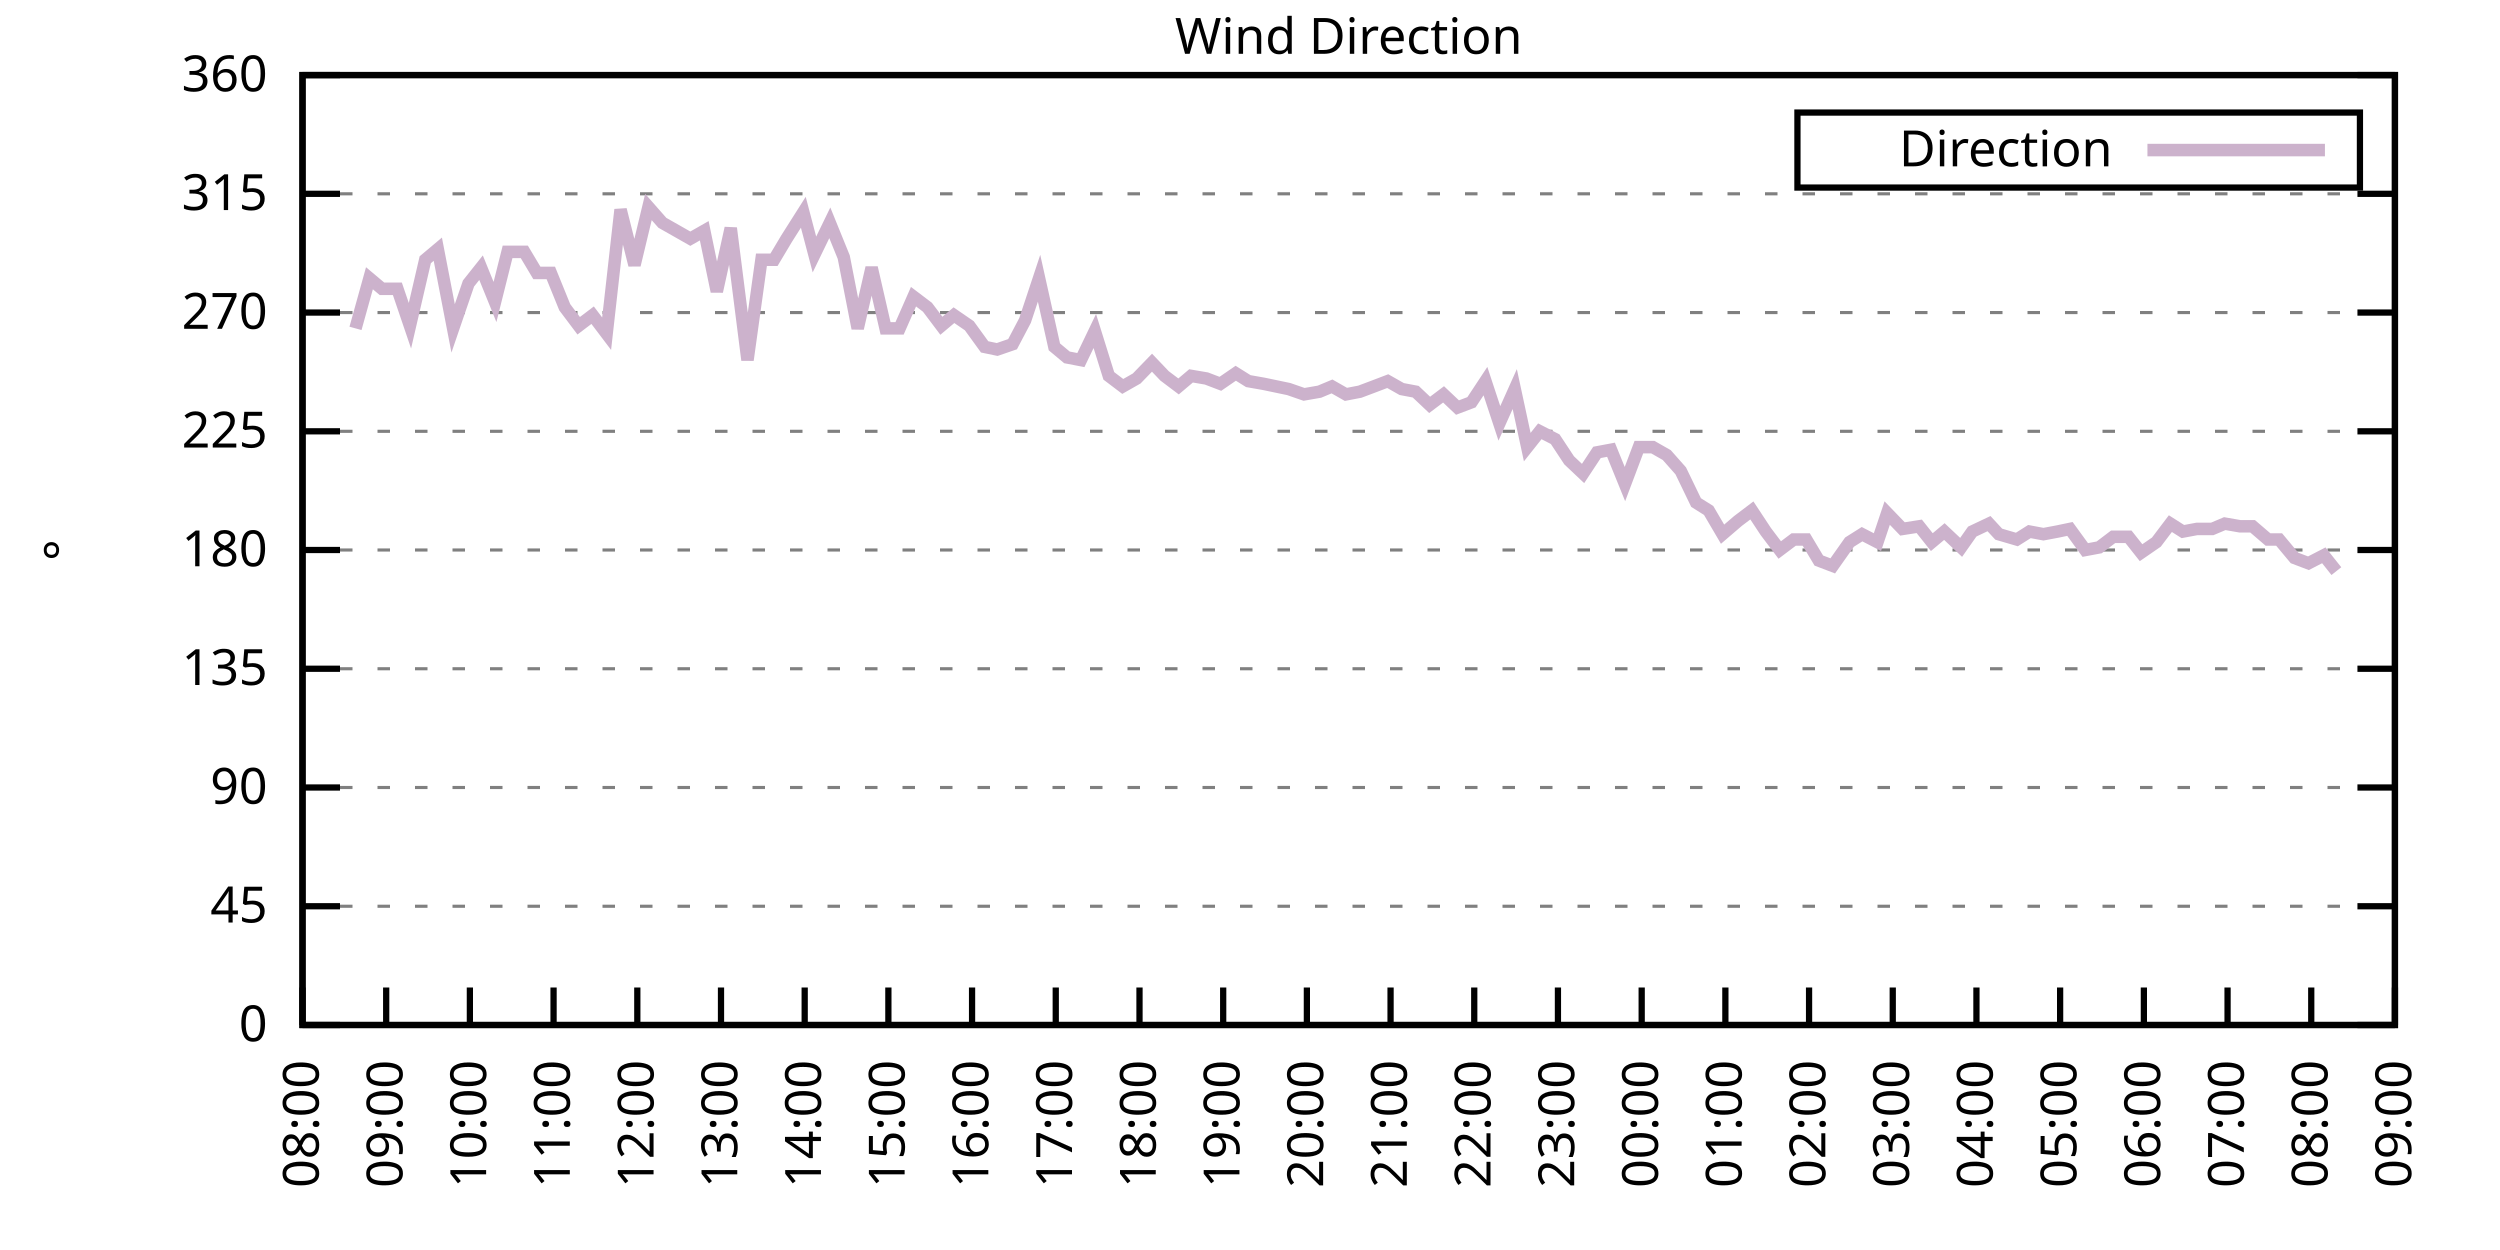
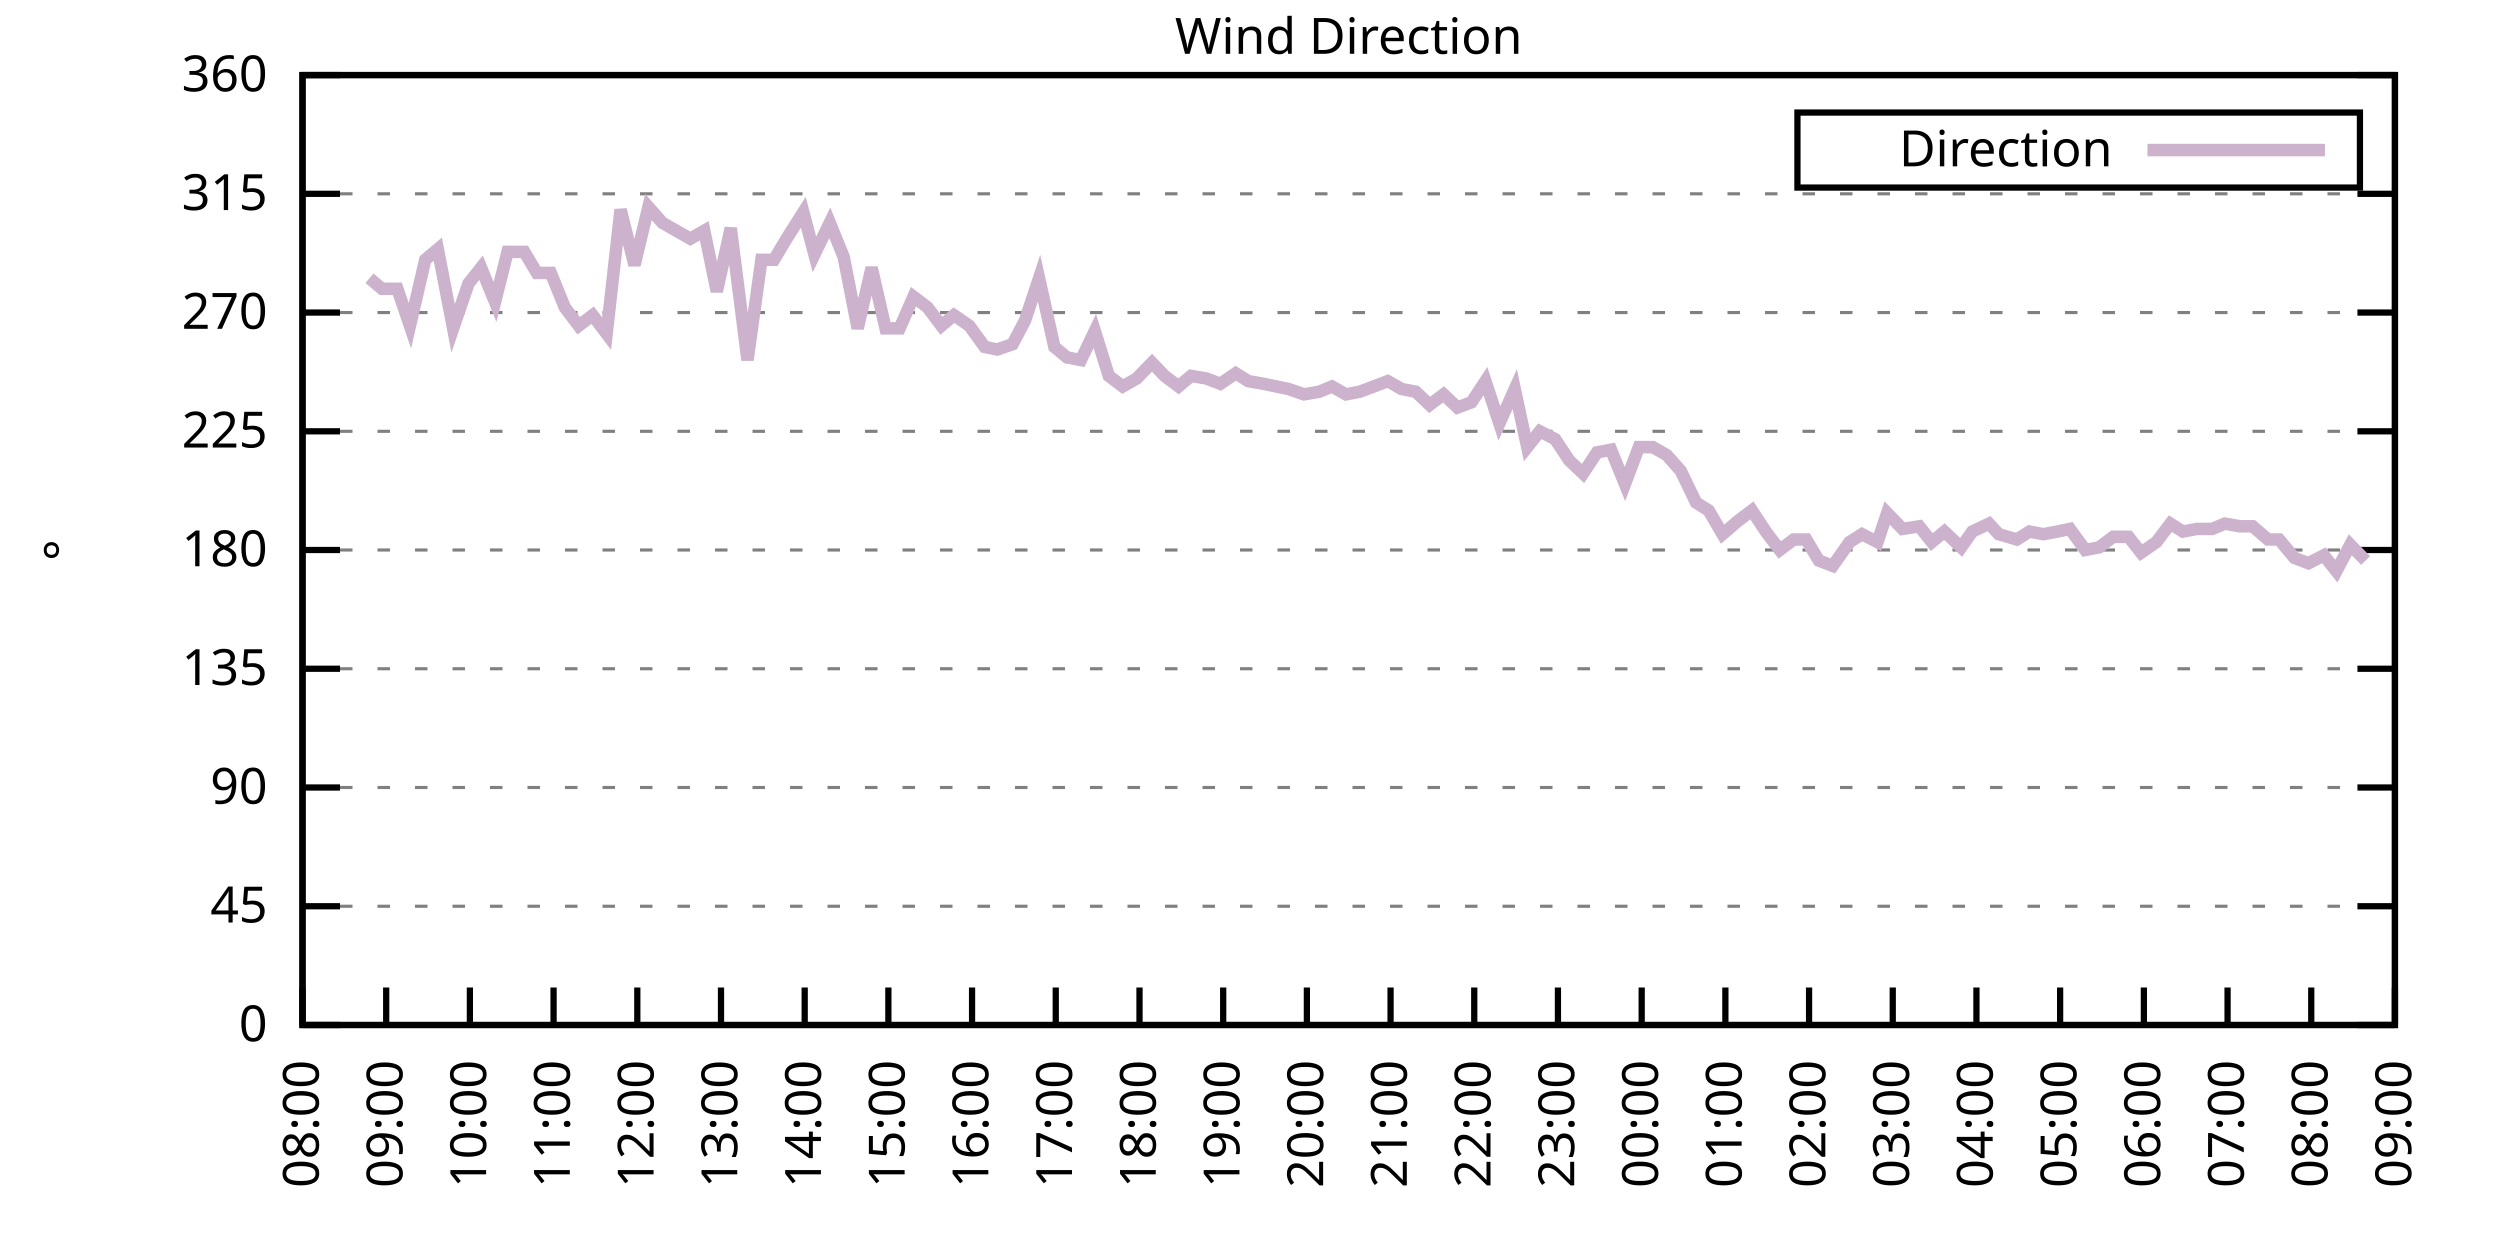
<svg xmlns="http://www.w3.org/2000/svg" xmlns:xlink="http://www.w3.org/1999/xlink" width="400" height="200" viewBox="0 0 400 200">
  <g id="gnuplot_canvas">
    <rect x="0" y="0" width="400" height="200" fill="none" />
    <defs>
      <circle id="gpDot" r="0.5" stroke-width="0.5" stroke="currentColor" />
      <path id="gpPt0" stroke-width="0.333" stroke="currentColor" d="M-1,0 h2 M0,-1 v2" />
      <path id="gpPt1" stroke-width="0.333" stroke="currentColor" d="M-1,-1 L1,1 M1,-1 L-1,1" />
      <path id="gpPt2" stroke-width="0.333" stroke="currentColor" d="M-1,0 L1,0 M0,-1 L0,1 M-1,-1 L1,1 M-1,1 L1,-1" />
      <rect id="gpPt3" stroke-width="0.333" stroke="currentColor" x="-1" y="-1" width="2" height="2" />
      <rect id="gpPt4" stroke-width="0.333" stroke="currentColor" fill="currentColor" x="-1" y="-1" width="2" height="2" />
      <circle id="gpPt5" stroke-width="0.333" stroke="currentColor" cx="0" cy="0" r="1" />
      <use xlink:href="#gpPt5" id="gpPt6" fill="currentColor" stroke="none" />
      <path id="gpPt7" stroke-width="0.333" stroke="currentColor" d="M0,-1.33 L-1.33,0.67 L1.33,0.67 z" />
      <use xlink:href="#gpPt7" id="gpPt8" fill="currentColor" stroke="none" />
      <use xlink:href="#gpPt7" id="gpPt9" stroke="currentColor" transform="rotate(180)" />
      <use xlink:href="#gpPt9" id="gpPt10" fill="currentColor" stroke="none" />
      <use xlink:href="#gpPt3" id="gpPt11" stroke="currentColor" transform="rotate(45)" />
      <use xlink:href="#gpPt11" id="gpPt12" fill="currentColor" stroke="none" />
      <path id="gpPt13" stroke-width="0.333" stroke="currentColor" d="M0,1.330 L1.265,0.411 L0.782,-1.067 L-0.782,-1.076 L-1.265,0.411 z" />
      <use xlink:href="#gpPt13" id="gpPt14" fill="currentColor" stroke="none" />
      <filter id="textbox" filterUnits="objectBoundingBox" x="0" y="0" height="1" width="1">
        <feFlood flood-color="white" flood-opacity="1" result="bgnd" />
        <feComposite in="SourceGraphic" in2="bgnd" operator="atop" />
      </filter>
      <filter id="greybox" filterUnits="objectBoundingBox" x="0" y="0" height="1" width="1">
        <feFlood flood-color="lightgrey" flood-opacity="1" result="grey" />
        <feComposite in="SourceGraphic" in2="grey" operator="atop" />
      </filter>
    </defs>
    <g fill="none" color="white" stroke="currentColor" stroke-width="1.00" stroke-linecap="butt" stroke-linejoin="miter">
</g>
    <g fill="none" color="black" stroke="currentColor" stroke-width="1.00" stroke-linecap="butt" stroke-linejoin="miter">
      <g stroke="none" shape-rendering="crispEdges">
        <polygon fill="rgb(255, 255, 255)" points="48.40,164.00 383.18,164.00 383.18,12.02 48.40,12.02 " />
      </g>
    </g>
    <g fill="none" color="black" stroke="currentColor" stroke-width="1.00" stroke-linecap="butt" stroke-linejoin="miter">
</g>
    <g fill="none" color="black" stroke="black" stroke-width="0.50" stroke-linecap="butt" stroke-linejoin="miter">
</g>
    <g fill="none" color="gray" stroke="currentColor" stroke-width="0.50" stroke-linecap="butt" stroke-linejoin="miter">
      <path stroke="gray" stroke-dasharray="2,4" class="gridline" d="M48.40,164.00 L383.19,164.00  " />
    </g>
    <g fill="none" color="gray" stroke="gray" stroke-width="1.00" stroke-linecap="butt" stroke-linejoin="miter">
</g>
    <g fill="none" color="black" stroke="currentColor" stroke-width="1.00" stroke-linecap="butt" stroke-linejoin="miter">
      <path stroke="black" d="M48.40,164.00 L54.40,164.00 M383.19,164.00 L377.19,164.00  " />
      <g transform="translate(42.80,166.60)" stroke="none" fill="black" font-family="Sans" font-size="8.00" text-anchor="end">
        <text>
          <tspan font-family="Sans"> 0</tspan>
        </text>
      </g>
    </g>
    <g fill="none" color="black" stroke="currentColor" stroke-width="1.00" stroke-linecap="butt" stroke-linejoin="miter">
</g>
    <g fill="none" color="black" stroke="black" stroke-width="0.50" stroke-linecap="butt" stroke-linejoin="miter">
</g>
    <g fill="none" color="gray" stroke="currentColor" stroke-width="0.50" stroke-linecap="butt" stroke-linejoin="miter">
      <path stroke="gray" stroke-dasharray="2,4" class="gridline" d="M48.40,145.00 L383.19,145.00  " />
    </g>
    <g fill="none" color="gray" stroke="gray" stroke-width="1.00" stroke-linecap="butt" stroke-linejoin="miter">
</g>
    <g fill="none" color="black" stroke="currentColor" stroke-width="1.00" stroke-linecap="butt" stroke-linejoin="miter">
      <path stroke="black" d="M48.40,145.00 L54.40,145.00 M383.19,145.00 L377.19,145.00  " />
      <g transform="translate(42.80,147.60)" stroke="none" fill="black" font-family="Sans" font-size="8.00" text-anchor="end">
        <text>
          <tspan font-family="Sans"> 45</tspan>
        </text>
      </g>
    </g>
    <g fill="none" color="black" stroke="currentColor" stroke-width="1.00" stroke-linecap="butt" stroke-linejoin="miter">
</g>
    <g fill="none" color="black" stroke="black" stroke-width="0.50" stroke-linecap="butt" stroke-linejoin="miter">
</g>
    <g fill="none" color="gray" stroke="currentColor" stroke-width="0.50" stroke-linecap="butt" stroke-linejoin="miter">
      <path stroke="gray" stroke-dasharray="2,4" class="gridline" d="M48.40,126.00 L383.19,126.00  " />
    </g>
    <g fill="none" color="gray" stroke="gray" stroke-width="1.00" stroke-linecap="butt" stroke-linejoin="miter">
</g>
    <g fill="none" color="black" stroke="currentColor" stroke-width="1.00" stroke-linecap="butt" stroke-linejoin="miter">
      <path stroke="black" d="M48.40,126.00 L54.40,126.00 M383.19,126.00 L377.19,126.00  " />
      <g transform="translate(42.80,128.60)" stroke="none" fill="black" font-family="Sans" font-size="8.00" text-anchor="end">
        <text>
          <tspan font-family="Sans"> 90</tspan>
        </text>
      </g>
    </g>
    <g fill="none" color="black" stroke="currentColor" stroke-width="1.00" stroke-linecap="butt" stroke-linejoin="miter">
</g>
    <g fill="none" color="black" stroke="black" stroke-width="0.50" stroke-linecap="butt" stroke-linejoin="miter">
</g>
    <g fill="none" color="gray" stroke="currentColor" stroke-width="0.50" stroke-linecap="butt" stroke-linejoin="miter">
      <path stroke="gray" stroke-dasharray="2,4" class="gridline" d="M48.40,107.00 L383.19,107.00  " />
    </g>
    <g fill="none" color="gray" stroke="gray" stroke-width="1.00" stroke-linecap="butt" stroke-linejoin="miter">
</g>
    <g fill="none" color="black" stroke="currentColor" stroke-width="1.00" stroke-linecap="butt" stroke-linejoin="miter">
      <path stroke="black" d="M48.40,107.00 L54.40,107.00 M383.19,107.00 L377.19,107.00  " />
      <g transform="translate(42.80,109.60)" stroke="none" fill="black" font-family="Sans" font-size="8.00" text-anchor="end">
        <text>
          <tspan font-family="Sans"> 135</tspan>
        </text>
      </g>
    </g>
    <g fill="none" color="black" stroke="currentColor" stroke-width="1.00" stroke-linecap="butt" stroke-linejoin="miter">
</g>
    <g fill="none" color="black" stroke="black" stroke-width="0.50" stroke-linecap="butt" stroke-linejoin="miter">
</g>
    <g fill="none" color="gray" stroke="currentColor" stroke-width="0.50" stroke-linecap="butt" stroke-linejoin="miter">
      <path stroke="gray" stroke-dasharray="2,4" class="gridline" d="M48.40,88.00 L383.19,88.00  " />
    </g>
    <g fill="none" color="gray" stroke="gray" stroke-width="1.00" stroke-linecap="butt" stroke-linejoin="miter">
</g>
    <g fill="none" color="black" stroke="currentColor" stroke-width="1.00" stroke-linecap="butt" stroke-linejoin="miter">
      <path stroke="black" d="M48.40,88.00 L54.40,88.00 M383.19,88.00 L377.19,88.00  " />
      <g transform="translate(42.80,90.60)" stroke="none" fill="black" font-family="Sans" font-size="8.00" text-anchor="end">
        <text>
          <tspan font-family="Sans"> 180</tspan>
        </text>
      </g>
    </g>
    <g fill="none" color="black" stroke="currentColor" stroke-width="1.00" stroke-linecap="butt" stroke-linejoin="miter">
</g>
    <g fill="none" color="black" stroke="black" stroke-width="0.50" stroke-linecap="butt" stroke-linejoin="miter">
</g>
    <g fill="none" color="gray" stroke="currentColor" stroke-width="0.50" stroke-linecap="butt" stroke-linejoin="miter">
      <path stroke="gray" stroke-dasharray="2,4" class="gridline" d="M48.40,69.01 L383.19,69.01  " />
    </g>
    <g fill="none" color="gray" stroke="gray" stroke-width="1.00" stroke-linecap="butt" stroke-linejoin="miter">
</g>
    <g fill="none" color="black" stroke="currentColor" stroke-width="1.00" stroke-linecap="butt" stroke-linejoin="miter">
      <path stroke="black" d="M48.40,69.01 L54.40,69.01 M383.19,69.01 L377.19,69.01  " />
      <g transform="translate(42.80,71.61)" stroke="none" fill="black" font-family="Sans" font-size="8.00" text-anchor="end">
        <text>
          <tspan font-family="Sans"> 225</tspan>
        </text>
      </g>
    </g>
    <g fill="none" color="black" stroke="currentColor" stroke-width="1.00" stroke-linecap="butt" stroke-linejoin="miter">
</g>
    <g fill="none" color="black" stroke="black" stroke-width="0.50" stroke-linecap="butt" stroke-linejoin="miter">
</g>
    <g fill="none" color="gray" stroke="currentColor" stroke-width="0.50" stroke-linecap="butt" stroke-linejoin="miter">
      <path stroke="gray" stroke-dasharray="2,4" class="gridline" d="M48.40,50.01 L383.19,50.01  " />
    </g>
    <g fill="none" color="gray" stroke="gray" stroke-width="1.00" stroke-linecap="butt" stroke-linejoin="miter">
</g>
    <g fill="none" color="black" stroke="currentColor" stroke-width="1.00" stroke-linecap="butt" stroke-linejoin="miter">
      <path stroke="black" d="M48.40,50.01 L54.40,50.01 M383.19,50.01 L377.19,50.01  " />
      <g transform="translate(42.80,52.61)" stroke="none" fill="black" font-family="Sans" font-size="8.00" text-anchor="end">
        <text>
          <tspan font-family="Sans"> 270</tspan>
        </text>
      </g>
    </g>
    <g fill="none" color="black" stroke="currentColor" stroke-width="1.00" stroke-linecap="butt" stroke-linejoin="miter">
</g>
    <g fill="none" color="black" stroke="black" stroke-width="0.50" stroke-linecap="butt" stroke-linejoin="miter">
</g>
    <g fill="none" color="gray" stroke="currentColor" stroke-width="0.50" stroke-linecap="butt" stroke-linejoin="miter">
      <path stroke="gray" stroke-dasharray="2,4" class="gridline" d="M48.40,31.01 L383.19,31.01  " />
    </g>
    <g fill="none" color="gray" stroke="gray" stroke-width="1.00" stroke-linecap="butt" stroke-linejoin="miter">
</g>
    <g fill="none" color="black" stroke="currentColor" stroke-width="1.00" stroke-linecap="butt" stroke-linejoin="miter">
      <path stroke="black" d="M48.40,31.01 L54.40,31.01 M383.19,31.01 L377.19,31.01  " />
      <g transform="translate(42.80,33.61)" stroke="none" fill="black" font-family="Sans" font-size="8.00" text-anchor="end">
        <text>
          <tspan font-family="Sans"> 315</tspan>
        </text>
      </g>
    </g>
    <g fill="none" color="black" stroke="currentColor" stroke-width="1.00" stroke-linecap="butt" stroke-linejoin="miter">
</g>
    <g fill="none" color="black" stroke="black" stroke-width="0.50" stroke-linecap="butt" stroke-linejoin="miter">
</g>
    <g fill="none" color="gray" stroke="currentColor" stroke-width="0.50" stroke-linecap="butt" stroke-linejoin="miter">
      <path stroke="gray" stroke-dasharray="2,4" class="gridline" d="M48.40,12.01 L383.19,12.01  " />
    </g>
    <g fill="none" color="gray" stroke="gray" stroke-width="1.00" stroke-linecap="butt" stroke-linejoin="miter">
</g>
    <g fill="none" color="black" stroke="currentColor" stroke-width="1.00" stroke-linecap="butt" stroke-linejoin="miter">
      <path stroke="black" d="M48.40,12.01 L54.40,12.01 M383.19,12.01 L377.19,12.01  " />
      <g transform="translate(42.80,14.61)" stroke="none" fill="black" font-family="Sans" font-size="8.00" text-anchor="end">
        <text>
          <tspan font-family="Sans"> 360</tspan>
        </text>
      </g>
    </g>
    <g fill="none" color="black" stroke="currentColor" stroke-width="1.00" stroke-linecap="butt" stroke-linejoin="miter">
      <path stroke="black" d="M48.40,164.00 L48.40,158.00  " />
      <g transform="translate(51.00,169.60) rotate(270.00)" stroke="none" fill="black" font-family="Sans" font-size="8.00" text-anchor="end">
        <text>
          <tspan font-family="Sans">08:00</tspan>
        </text>
      </g>
    </g>
    <g fill="none" color="black" stroke="currentColor" stroke-width="1.00" stroke-linecap="butt" stroke-linejoin="miter">
      <path stroke="black" d="M61.79,164.00 L61.79,158.00  " />
      <g transform="translate(64.39,169.60) rotate(270.00)" stroke="none" fill="black" font-family="Sans" font-size="8.00" text-anchor="end">
        <text>
          <tspan font-family="Sans">09:00</tspan>
        </text>
      </g>
    </g>
    <g fill="none" color="black" stroke="currentColor" stroke-width="1.00" stroke-linecap="butt" stroke-linejoin="miter">
      <path stroke="black" d="M75.18,164.00 L75.18,158.00  " />
      <g transform="translate(77.78,169.60) rotate(270.00)" stroke="none" fill="black" font-family="Sans" font-size="8.00" text-anchor="end">
        <text>
          <tspan font-family="Sans">10:00</tspan>
        </text>
      </g>
    </g>
    <g fill="none" color="black" stroke="currentColor" stroke-width="1.00" stroke-linecap="butt" stroke-linejoin="miter">
      <path stroke="black" d="M88.57,164.00 L88.57,158.00  " />
      <g transform="translate(91.17,169.60) rotate(270.00)" stroke="none" fill="black" font-family="Sans" font-size="8.00" text-anchor="end">
        <text>
          <tspan font-family="Sans">11:00</tspan>
        </text>
      </g>
    </g>
    <g fill="none" color="black" stroke="currentColor" stroke-width="1.00" stroke-linecap="butt" stroke-linejoin="miter">
      <path stroke="black" d="M101.97,164.00 L101.97,158.00  " />
      <g transform="translate(104.57,169.60) rotate(270.00)" stroke="none" fill="black" font-family="Sans" font-size="8.00" text-anchor="end">
        <text>
          <tspan font-family="Sans">12:00</tspan>
        </text>
      </g>
    </g>
    <g fill="none" color="black" stroke="currentColor" stroke-width="1.00" stroke-linecap="butt" stroke-linejoin="miter">
      <path stroke="black" d="M115.36,164.00 L115.36,158.00  " />
      <g transform="translate(117.96,169.60) rotate(270.00)" stroke="none" fill="black" font-family="Sans" font-size="8.00" text-anchor="end">
        <text>
          <tspan font-family="Sans">13:00</tspan>
        </text>
      </g>
    </g>
    <g fill="none" color="black" stroke="currentColor" stroke-width="1.00" stroke-linecap="butt" stroke-linejoin="miter">
      <path stroke="black" d="M128.75,164.00 L128.75,158.00  " />
      <g transform="translate(131.35,169.60) rotate(270.00)" stroke="none" fill="black" font-family="Sans" font-size="8.00" text-anchor="end">
        <text>
          <tspan font-family="Sans">14:00</tspan>
        </text>
      </g>
    </g>
    <g fill="none" color="black" stroke="currentColor" stroke-width="1.00" stroke-linecap="butt" stroke-linejoin="miter">
      <path stroke="black" d="M142.14,164.00 L142.14,158.00  " />
      <g transform="translate(144.74,169.60) rotate(270.00)" stroke="none" fill="black" font-family="Sans" font-size="8.00" text-anchor="end">
        <text>
          <tspan font-family="Sans">15:00</tspan>
        </text>
      </g>
    </g>
    <g fill="none" color="black" stroke="currentColor" stroke-width="1.00" stroke-linecap="butt" stroke-linejoin="miter">
      <path stroke="black" d="M155.53,164.00 L155.53,158.00  " />
      <g transform="translate(158.13,169.60) rotate(270.00)" stroke="none" fill="black" font-family="Sans" font-size="8.00" text-anchor="end">
        <text>
          <tspan font-family="Sans">16:00</tspan>
        </text>
      </g>
    </g>
    <g fill="none" color="black" stroke="currentColor" stroke-width="1.00" stroke-linecap="butt" stroke-linejoin="miter">
      <path stroke="black" d="M168.92,164.00 L168.92,158.00  " />
      <g transform="translate(171.52,169.60) rotate(270.00)" stroke="none" fill="black" font-family="Sans" font-size="8.00" text-anchor="end">
        <text>
          <tspan font-family="Sans">17:00</tspan>
        </text>
      </g>
    </g>
    <g fill="none" color="black" stroke="currentColor" stroke-width="1.00" stroke-linecap="butt" stroke-linejoin="miter">
      <path stroke="black" d="M182.32,164.00 L182.32,158.00  " />
      <g transform="translate(184.92,169.60) rotate(270.00)" stroke="none" fill="black" font-family="Sans" font-size="8.00" text-anchor="end">
        <text>
          <tspan font-family="Sans">18:00</tspan>
        </text>
      </g>
    </g>
    <g fill="none" color="black" stroke="currentColor" stroke-width="1.00" stroke-linecap="butt" stroke-linejoin="miter">
      <path stroke="black" d="M195.71,164.00 L195.71,158.00  " />
      <g transform="translate(198.31,169.60) rotate(270.00)" stroke="none" fill="black" font-family="Sans" font-size="8.00" text-anchor="end">
        <text>
          <tspan font-family="Sans">19:00</tspan>
        </text>
      </g>
    </g>
    <g fill="none" color="black" stroke="currentColor" stroke-width="1.00" stroke-linecap="butt" stroke-linejoin="miter">
      <path stroke="black" d="M209.10,164.00 L209.10,158.00  " />
      <g transform="translate(211.70,169.60) rotate(270.00)" stroke="none" fill="black" font-family="Sans" font-size="8.00" text-anchor="end">
        <text>
          <tspan font-family="Sans">20:00</tspan>
        </text>
      </g>
    </g>
    <g fill="none" color="black" stroke="currentColor" stroke-width="1.00" stroke-linecap="butt" stroke-linejoin="miter">
      <path stroke="black" d="M222.49,164.00 L222.49,158.00  " />
      <g transform="translate(225.09,169.60) rotate(270.00)" stroke="none" fill="black" font-family="Sans" font-size="8.00" text-anchor="end">
        <text>
          <tspan font-family="Sans">21:00</tspan>
        </text>
      </g>
    </g>
    <g fill="none" color="black" stroke="currentColor" stroke-width="1.00" stroke-linecap="butt" stroke-linejoin="miter">
      <path stroke="black" d="M235.88,164.00 L235.88,158.00  " />
      <g transform="translate(238.48,169.60) rotate(270.00)" stroke="none" fill="black" font-family="Sans" font-size="8.00" text-anchor="end">
        <text>
          <tspan font-family="Sans">22:00</tspan>
        </text>
      </g>
    </g>
    <g fill="none" color="black" stroke="currentColor" stroke-width="1.00" stroke-linecap="butt" stroke-linejoin="miter">
      <path stroke="black" d="M249.27,164.00 L249.27,158.00  " />
      <g transform="translate(251.87,169.60) rotate(270.00)" stroke="none" fill="black" font-family="Sans" font-size="8.00" text-anchor="end">
        <text>
          <tspan font-family="Sans">23:00</tspan>
        </text>
      </g>
    </g>
    <g fill="none" color="black" stroke="currentColor" stroke-width="1.00" stroke-linecap="butt" stroke-linejoin="miter">
      <path stroke="black" d="M262.67,164.00 L262.67,158.00  " />
      <g transform="translate(265.27,169.60) rotate(270.00)" stroke="none" fill="black" font-family="Sans" font-size="8.00" text-anchor="end">
        <text>
          <tspan font-family="Sans">00:00</tspan>
        </text>
      </g>
    </g>
    <g fill="none" color="black" stroke="currentColor" stroke-width="1.00" stroke-linecap="butt" stroke-linejoin="miter">
      <path stroke="black" d="M276.06,164.00 L276.06,158.00  " />
      <g transform="translate(278.66,169.60) rotate(270.00)" stroke="none" fill="black" font-family="Sans" font-size="8.00" text-anchor="end">
        <text>
          <tspan font-family="Sans">01:00</tspan>
        </text>
      </g>
    </g>
    <g fill="none" color="black" stroke="currentColor" stroke-width="1.00" stroke-linecap="butt" stroke-linejoin="miter">
      <path stroke="black" d="M289.45,164.00 L289.45,158.00  " />
      <g transform="translate(292.05,169.60) rotate(270.00)" stroke="none" fill="black" font-family="Sans" font-size="8.00" text-anchor="end">
        <text>
          <tspan font-family="Sans">02:00</tspan>
        </text>
      </g>
    </g>
    <g fill="none" color="black" stroke="currentColor" stroke-width="1.00" stroke-linecap="butt" stroke-linejoin="miter">
      <path stroke="black" d="M302.84,164.00 L302.84,158.00  " />
      <g transform="translate(305.44,169.60) rotate(270.00)" stroke="none" fill="black" font-family="Sans" font-size="8.00" text-anchor="end">
        <text>
          <tspan font-family="Sans">03:00</tspan>
        </text>
      </g>
    </g>
    <g fill="none" color="black" stroke="currentColor" stroke-width="1.00" stroke-linecap="butt" stroke-linejoin="miter">
      <path stroke="black" d="M316.23,164.00 L316.23,158.00  " />
      <g transform="translate(318.83,169.60) rotate(270.00)" stroke="none" fill="black" font-family="Sans" font-size="8.00" text-anchor="end">
        <text>
          <tspan font-family="Sans">04:00</tspan>
        </text>
      </g>
    </g>
    <g fill="none" color="black" stroke="currentColor" stroke-width="1.00" stroke-linecap="butt" stroke-linejoin="miter">
      <path stroke="black" d="M329.62,164.00 L329.62,158.00  " />
      <g transform="translate(332.22,169.60) rotate(270.00)" stroke="none" fill="black" font-family="Sans" font-size="8.00" text-anchor="end">
        <text>
          <tspan font-family="Sans">05:00</tspan>
        </text>
      </g>
    </g>
    <g fill="none" color="black" stroke="currentColor" stroke-width="1.00" stroke-linecap="butt" stroke-linejoin="miter">
      <path stroke="black" d="M343.02,164.00 L343.02,158.00  " />
      <g transform="translate(345.62,169.60) rotate(270.00)" stroke="none" fill="black" font-family="Sans" font-size="8.00" text-anchor="end">
        <text>
          <tspan font-family="Sans">06:00</tspan>
        </text>
      </g>
    </g>
    <g fill="none" color="black" stroke="currentColor" stroke-width="1.00" stroke-linecap="butt" stroke-linejoin="miter">
      <path stroke="black" d="M356.41,164.00 L356.41,158.00  " />
      <g transform="translate(359.01,169.60) rotate(270.00)" stroke="none" fill="black" font-family="Sans" font-size="8.00" text-anchor="end">
        <text>
          <tspan font-family="Sans">07:00</tspan>
        </text>
      </g>
    </g>
    <g fill="none" color="black" stroke="currentColor" stroke-width="1.00" stroke-linecap="butt" stroke-linejoin="miter">
      <path stroke="black" d="M369.80,164.00 L369.80,158.00  " />
      <g transform="translate(372.40,169.60) rotate(270.00)" stroke="none" fill="black" font-family="Sans" font-size="8.00" text-anchor="end">
        <text>
          <tspan font-family="Sans">08:00</tspan>
        </text>
      </g>
    </g>
    <g fill="none" color="black" stroke="currentColor" stroke-width="1.00" stroke-linecap="butt" stroke-linejoin="miter">
      <path stroke="black" d="M383.19,164.00 L383.19,158.00  " />
      <g transform="translate(385.79,169.60) rotate(270.00)" stroke="none" fill="black" font-family="Sans" font-size="8.00" text-anchor="end">
        <text>
          <tspan font-family="Sans">09:00</tspan>
        </text>
      </g>
    </g>
    <g fill="none" color="black" stroke="currentColor" stroke-width="1.00" stroke-linecap="butt" stroke-linejoin="miter">
</g>
    <g fill="none" color="black" stroke="currentColor" stroke-width="1.00" stroke-linecap="butt" stroke-linejoin="miter">
      <path stroke="black" d="M48.40,12.01 L48.40,164.00 L383.19,164.00 L383.19,12.01 L48.40,12.01 Z  " />
    </g>
    <g fill="none" color="black" stroke="currentColor" stroke-width="1.00" stroke-linecap="butt" stroke-linejoin="miter">
</g>
    <g fill="none" color="black" stroke="currentColor" stroke-width="1.00" stroke-linecap="butt" stroke-linejoin="miter">
      <path stroke="black" d="M287.59,30.01 L287.59,18.01 L377.59,18.01 L377.59,30.01 L287.59,30.01 Z  " />
    </g>
    <g id="Wind_direction_plot_1">
      <g fill="none" color="white" stroke="black" stroke-width="2.00" stroke-linecap="butt" stroke-linejoin="miter">
</g>
      <g fill="none" color="black" stroke="currentColor" stroke-width="2.00" stroke-linecap="butt" stroke-linejoin="miter">
        <g transform="translate(337.99,26.61)" stroke="none" fill="black" font-family="Sans" font-size="8.00" text-anchor="end">
          <text>
            <tspan font-family="Sans">Direction</tspan>
          </text>
        </g>
      </g>
      <g fill="none" color="black" stroke="currentColor" stroke-width="2.00" stroke-linecap="butt" stroke-linejoin="miter">
-         <path stroke="rgb(204, 178, 204)" d="M343.59,24.01 L371.99,24.01 M56.88,52.54 L59.11,44.52 L61.12,46.21 L63.58,46.21 L65.59,52.12 L68.04,41.56   L70.05,39.87 L72.50,52.54 L74.96,45.36 L76.97,42.83 L79.20,48.32 L81.21,40.30 L83.89,40.30 L85.90,43.67   L88.13,43.67 L90.36,49.16 L92.59,52.12 L94.82,50.43 L97.06,53.39 L99.29,33.54 L101.52,42.41 L103.75,33.12   L105.98,35.65 L108.22,36.92 L110.45,38.19 L112.68,36.92 L114.69,46.63 L116.92,36.50 L119.60,57.61 L121.83,41.56   L123.84,41.56 L125.85,38.19 L128.53,33.96 L130.31,40.72 L132.77,35.65 L135.00,41.14 L137.23,52.54 L139.46,42.83   L141.69,52.54 L143.93,52.54 L146.16,47.47 L148.39,49.16 L150.62,52.12 L152.63,50.43 L155.09,52.12 L157.54,55.50   L159.55,55.92 L162.01,55.07 L164.01,51.27 L166.25,44.52 L168.70,55.50 L170.71,57.18 L172.94,57.61 L175.17,52.96   L177.41,60.14 L179.64,61.83 L181.87,60.56 L184.32,58.03 L186.33,60.14 L188.57,61.83 L190.57,60.14 L193.03,60.56   L195.26,61.41 L197.72,59.72 L199.73,60.98 L202.18,61.41 L204.19,61.83 L206.20,62.25 L208.65,63.10 L211.11,62.67   L213.12,61.83 L215.35,63.10 L217.58,62.67 L219.81,61.83 L222.04,60.98 L224.28,62.25 L226.51,62.67 L228.74,64.78   L230.97,63.10 L233.20,65.21 L235.44,64.36 L237.67,60.98 L239.90,67.74 L242.36,62.25 L244.36,71.54 L246.37,69.01   L248.83,70.27 L251.06,73.65 L253.29,75.76 L255.52,72.38 L257.76,71.96 L259.99,77.45 L262.22,71.54 L264.45,71.54   L266.68,72.81 L268.92,75.34 L271.37,80.41 L273.38,81.67 L275.61,85.47 L278.07,83.36 L280.30,81.67 L282.53,85.05   L284.76,88.00 L286.99,86.32 L289.00,86.32 L291.01,89.69 L293.24,90.54 L295.92,86.74 L297.93,85.47 L300.39,86.74   L301.95,82.09 L304.40,84.63 L307.08,84.21 L309.09,86.74 L311.10,85.05 L313.78,87.58 L315.56,85.05 L318.24,83.78   L319.80,85.47 L322.70,86.32 L324.71,85.05 L326.95,85.47 L329.18,85.05 L331.19,84.63 L333.64,88.00 L335.87,87.58   L338.10,85.89 L340.56,85.89 L342.57,88.43 L345.02,86.74 L347.26,83.78 L349.26,85.05 L351.50,84.63 L353.95,84.63   L355.96,83.78 L358.42,84.21 L360.42,84.21 L362.88,86.32 L364.66,86.32 L367.12,89.27 L369.35,90.12 L371.81,88.85   L373.82,91.38  " />
+         <path stroke="rgb(204, 178, 204)" d="M343.59,24.01 L371.99,24.01 M59.11,44.52 L61.12,46.21 L63.58,46.21 L65.59,52.12 L68.04,41.56 L70.05,39.87   L72.50,52.54 L74.96,45.36 L76.97,42.83 L79.20,48.32 L81.21,40.30 L83.89,40.30 L85.90,43.67 L88.13,43.67   L90.36,49.16 L92.59,52.12 L94.82,50.43 L97.06,53.39 L99.29,33.54 L101.52,42.41 L103.75,33.12 L105.98,35.65   L108.22,36.92 L110.45,38.19 L112.68,36.92 L114.69,46.63 L116.92,36.50 L119.60,57.61 L121.83,41.56 L123.84,41.56   L125.85,38.19 L128.53,33.96 L130.31,40.72 L132.77,35.65 L135.00,41.14 L137.23,52.54 L139.46,42.83 L141.69,52.54   L143.93,52.54 L146.16,47.47 L148.39,49.16 L150.62,52.12 L152.63,50.43 L155.09,52.12 L157.54,55.50 L159.55,55.92   L162.01,55.07 L164.01,51.27 L166.25,44.52 L168.70,55.50 L170.71,57.18 L172.94,57.61 L175.17,52.96 L177.41,60.14   L179.64,61.83 L181.87,60.56 L184.32,58.03 L186.33,60.14 L188.57,61.83 L190.57,60.14 L193.03,60.56 L195.26,61.41   L197.72,59.72 L199.73,60.98 L202.18,61.41 L204.19,61.83 L206.20,62.25 L208.65,63.10 L211.11,62.67 L213.12,61.83   L215.35,63.10 L217.58,62.67 L219.81,61.83 L222.04,60.98 L224.28,62.25 L226.51,62.67 L228.74,64.78 L230.97,63.10   L233.20,65.21 L235.44,64.36 L237.67,60.98 L239.90,67.74 L242.36,62.25 L244.36,71.54 L246.37,69.01 L248.83,70.27   L251.06,73.65 L253.29,75.76 L255.52,72.38 L257.76,71.96 L259.99,77.45 L262.22,71.54 L264.45,71.54 L266.68,72.81   L268.92,75.34 L271.37,80.41 L273.38,81.67 L275.61,85.47 L278.07,83.36 L280.30,81.67 L282.53,85.05 L284.76,88.00   L286.99,86.32 L289.00,86.32 L291.01,89.69 L293.24,90.54 L295.92,86.74 L297.93,85.47 L300.39,86.74 L301.95,82.09   L304.40,84.63 L307.08,84.21 L309.09,86.74 L311.10,85.05 L313.78,87.58 L315.56,85.05 L318.24,83.78 L319.80,85.47   L322.70,86.32 L324.71,85.05 L326.95,85.47 L329.18,85.05 L331.19,84.63 L333.64,88.00 L335.87,87.58 L338.10,85.89   L340.56,85.89 L342.57,88.43 L345.02,86.74 L347.26,83.78 L349.26,85.05 L351.50,84.63 L353.95,84.63 L355.96,83.78   L358.42,84.21 L360.42,84.21 L362.88,86.32 L364.66,86.32 L367.12,89.27 L369.35,90.12 L371.81,88.85 L373.82,91.38   L376.05,87.16 L378.50,89.69  " />
      </g>
    </g>
    <g fill="none" color="black" stroke="currentColor" stroke-width="2.00" stroke-linecap="butt" stroke-linejoin="miter">
</g>
    <g fill="none" color="black" stroke="black" stroke-width="1.00" stroke-linecap="butt" stroke-linejoin="miter">
</g>
    <g fill="none" color="black" stroke="currentColor" stroke-width="1.00" stroke-linecap="butt" stroke-linejoin="miter">
      <path stroke="black" d="M48.40,12.01 L48.40,164.00 L383.19,164.00 L383.19,12.01 L48.40,12.01 Z  " />
      <g transform="translate(12.80,88.01) rotate(270.00)" stroke="none" fill="black" font-family="Sans" font-size="8.00" text-anchor="middle">
        <text>
          <tspan font-family="Sans">°</tspan>
        </text>
      </g>
    </g>
    <g fill="none" color="black" stroke="currentColor" stroke-width="1.00" stroke-linecap="butt" stroke-linejoin="miter">
</g>
    <g fill="none" color="black" stroke="currentColor" stroke-width="1.00" stroke-linecap="butt" stroke-linejoin="miter">
      <g transform="translate(215.79,8.61)" stroke="none" fill="black" font-family="Sans" font-size="8.00" text-anchor="middle">
        <text>
          <tspan font-family="Sans">Wind Direction</tspan>
        </text>
      </g>
    </g>
    <g fill="none" color="black" stroke="currentColor" stroke-width="1.00" stroke-linecap="butt" stroke-linejoin="miter">
</g>
  </g>
</svg>
